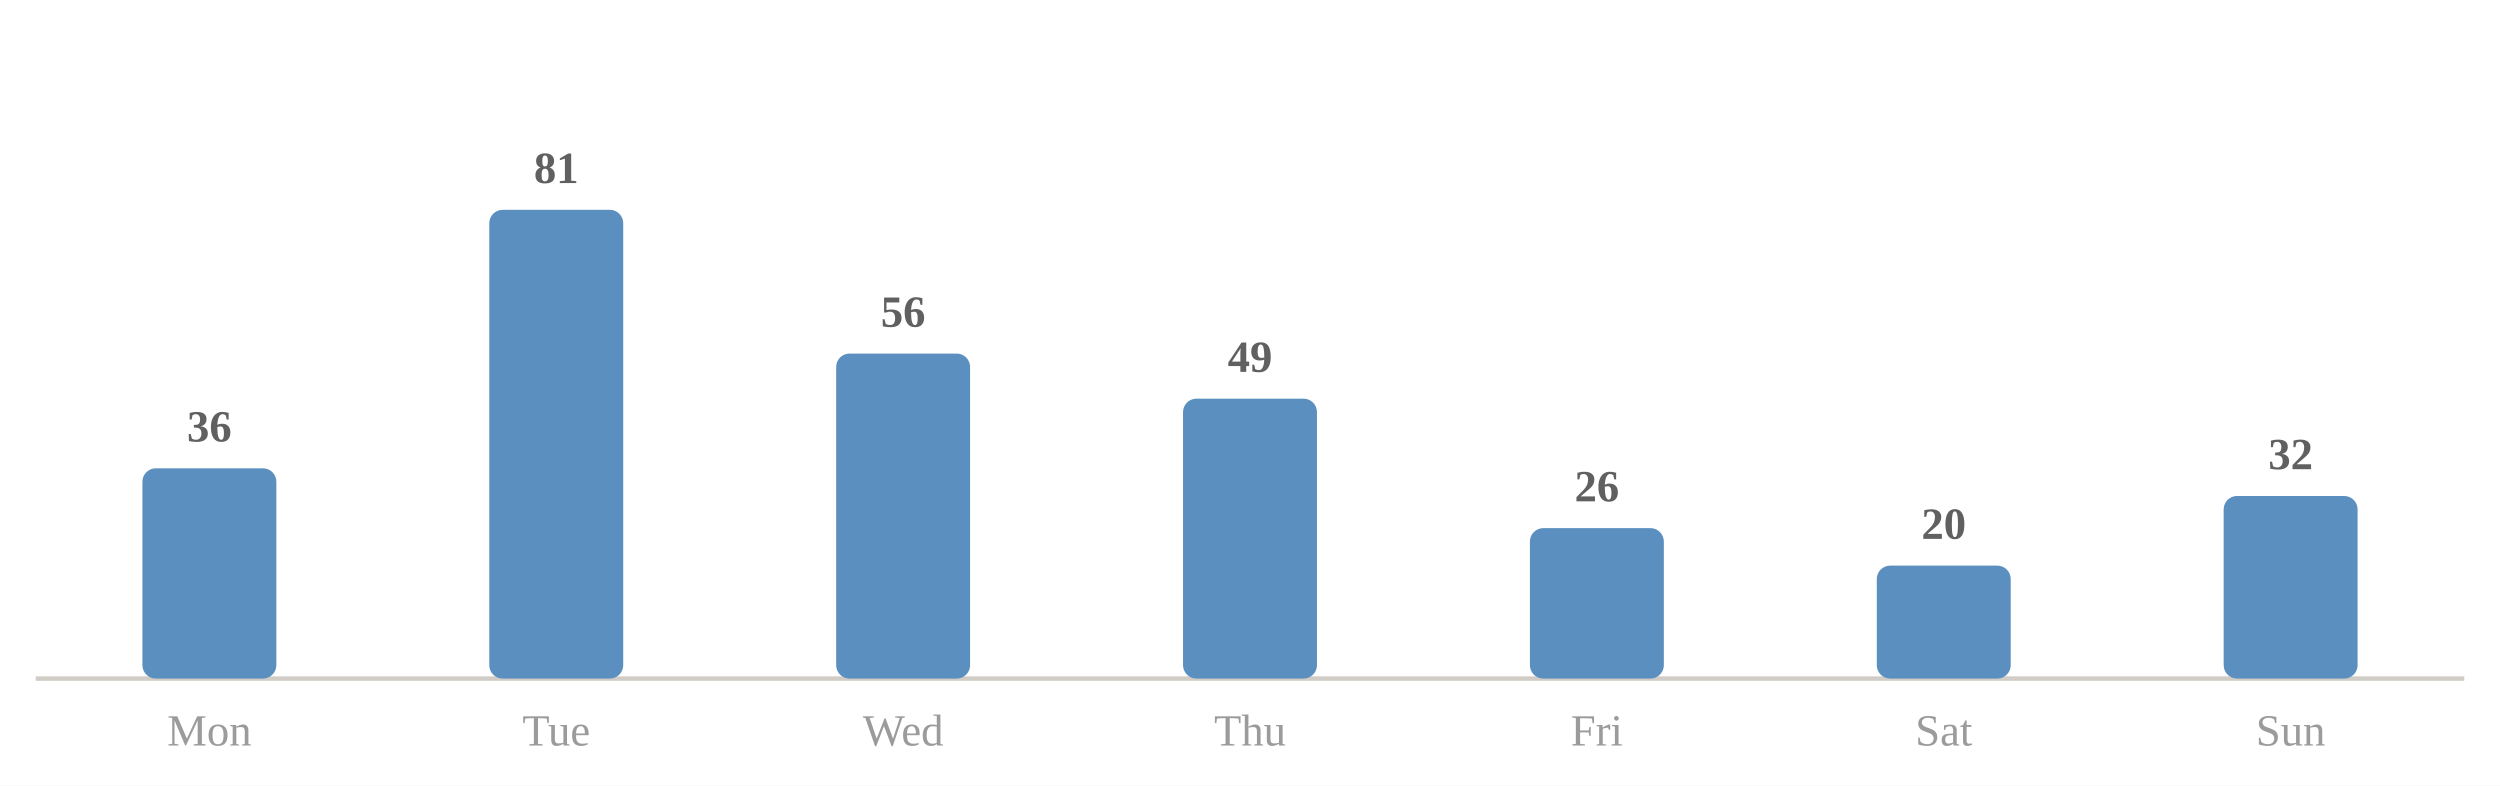
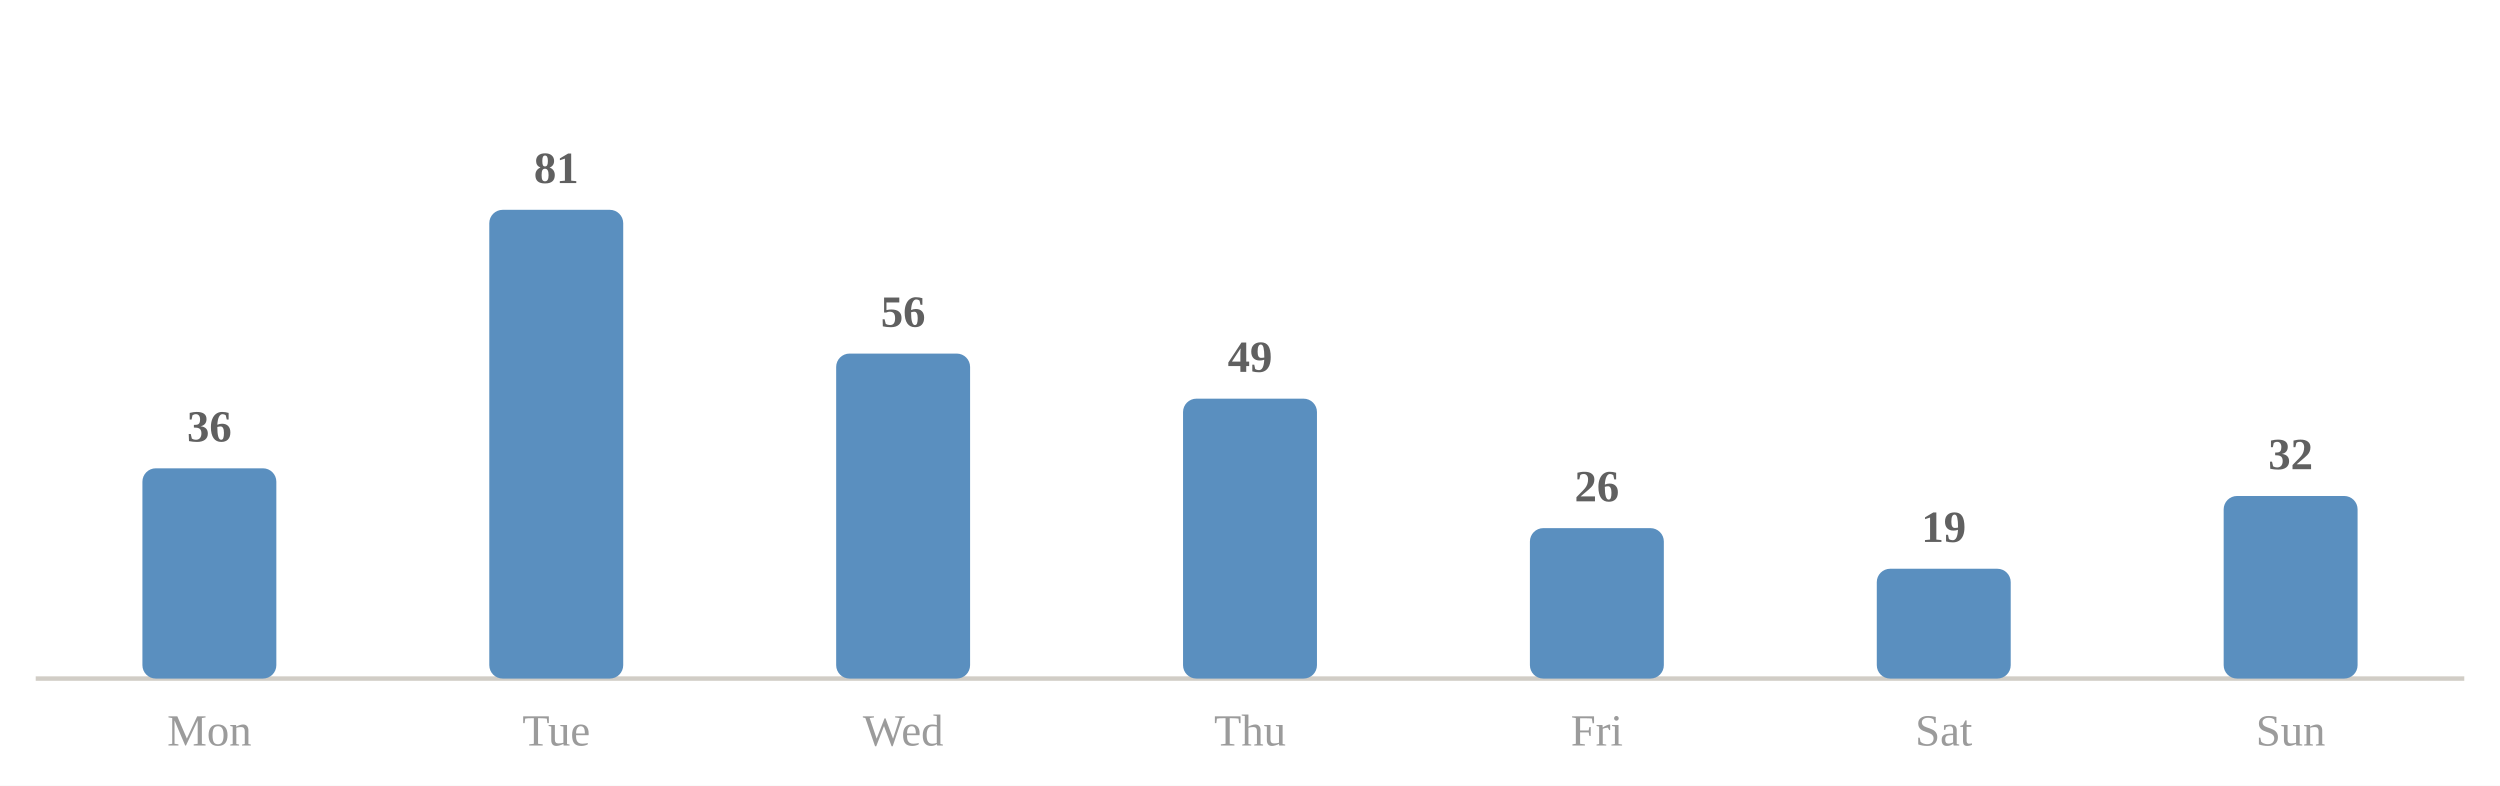
<svg xmlns="http://www.w3.org/2000/svg" viewBox="0 0 560 176" width="100%" role="img" aria-label="Average minutes practised by day of week">
  <style>
.p-title{fill:#2c2c2c;font-size:12px;font-weight:600}
.p-sub{fill:#9b9b9b;font-size:10px}
.p-line{fill:none;stroke:#5a8fbf;stroke-width:2;stroke-linejoin:round;stroke-linecap:round}
.p-area{fill:#5a8fbf;opacity:.10}
.p-end{fill:#5a8fbf;stroke:#ffffff;stroke-width:2}
.p-endlab{fill:#606060;font-size:10px;text-anchor:end;font-weight:600}
.p-base{stroke:#d1cdc6;stroke-width:1}
.b-bar{fill:#5a8fbf}
.b-bar:hover{fill:#5a8fbf;opacity:.85}
.b-hi{fill:#5a8fbf}
.d-lab{fill:#9b9b9b;font-size:10px;text-anchor:middle}
.d-val{fill:#606060;font-size:10px;text-anchor:middle;font-weight:600}
/* heatmap */
.hm-mon{fill:#9b9b9b;font-size:10px}
.hm-dow{fill:#9b9b9b;font-size:9px;text-anchor:end}
rect:hover{opacity:.8}
/* horizontal bars */
.h-cat{fill:#2c2c2c;font-size:12px;text-anchor:end;dominant-baseline:middle}
.h-track{fill:#eae7e1}
.h-fill{fill:#5a8fbf}
.h-val{fill:#606060;font-size:11px;font-weight:600;dominant-baseline:middle}
.ts-lab{fill:#2c2c2c;font-size:11px;font-weight:600}
.ts-val{fill:#606060;font-size:11px}
</style>
  <rect x="0" y="0" width="100%" height="100%" fill="#ffffff" />
  <line class="p-base" x1="8" y1="152" x2="552" y2="152" />
  <rect class="b-bar" x="31.9" y="104.9" width="30.0" height="47.1" rx="3" />
  <text class="d-lab" x="46.9" y="167">Mon</text>
  <text class="d-val" x="46.9" y="98.9">36</text>
  <rect class="b-bar" x="109.6" y="47.0" width="30.0" height="105.0" rx="3" />
  <text class="d-lab" x="124.6" y="167">Tue</text>
  <text class="d-val" x="124.6" y="41.0">81</text>
  <rect class="b-bar" x="187.3" y="79.2" width="30.0" height="72.8" rx="3" />
  <text class="d-lab" x="202.3" y="167">Wed</text>
  <text class="d-val" x="202.3" y="73.2">56</text>
  <rect class="b-bar" x="265.0" y="89.3" width="30.0" height="62.7" rx="3" />
  <text class="d-lab" x="280.0" y="167">Thu</text>
  <text class="d-val" x="280.0" y="83.3">49</text>
  <rect class="b-bar" x="342.7" y="118.3" width="30.0" height="33.7" rx="3" />
  <text class="d-lab" x="357.7" y="167">Fri</text>
  <text class="d-val" x="357.7" y="112.3">26</text>
-   <rect class="b-bar" x="420.4" y="126.7" width="30.0" height="25.3" rx="3" />
+   <rect class="b-bar" x="420.4" y="127.4" width="30.0" height="24.6" rx="3" />
  <text class="d-lab" x="435.4" y="167">Sat</text>
-   <text class="d-val" x="435.4" y="120.7">20</text>
+   <text class="d-val" x="435.4" y="121.4">19</text>
  <rect class="b-bar" x="498.1" y="111.1" width="30.0" height="40.9" rx="3" />
  <text class="d-lab" x="513.1" y="167">Sun</text>
  <text class="d-val" x="513.1" y="105.1">32</text>
</svg>
